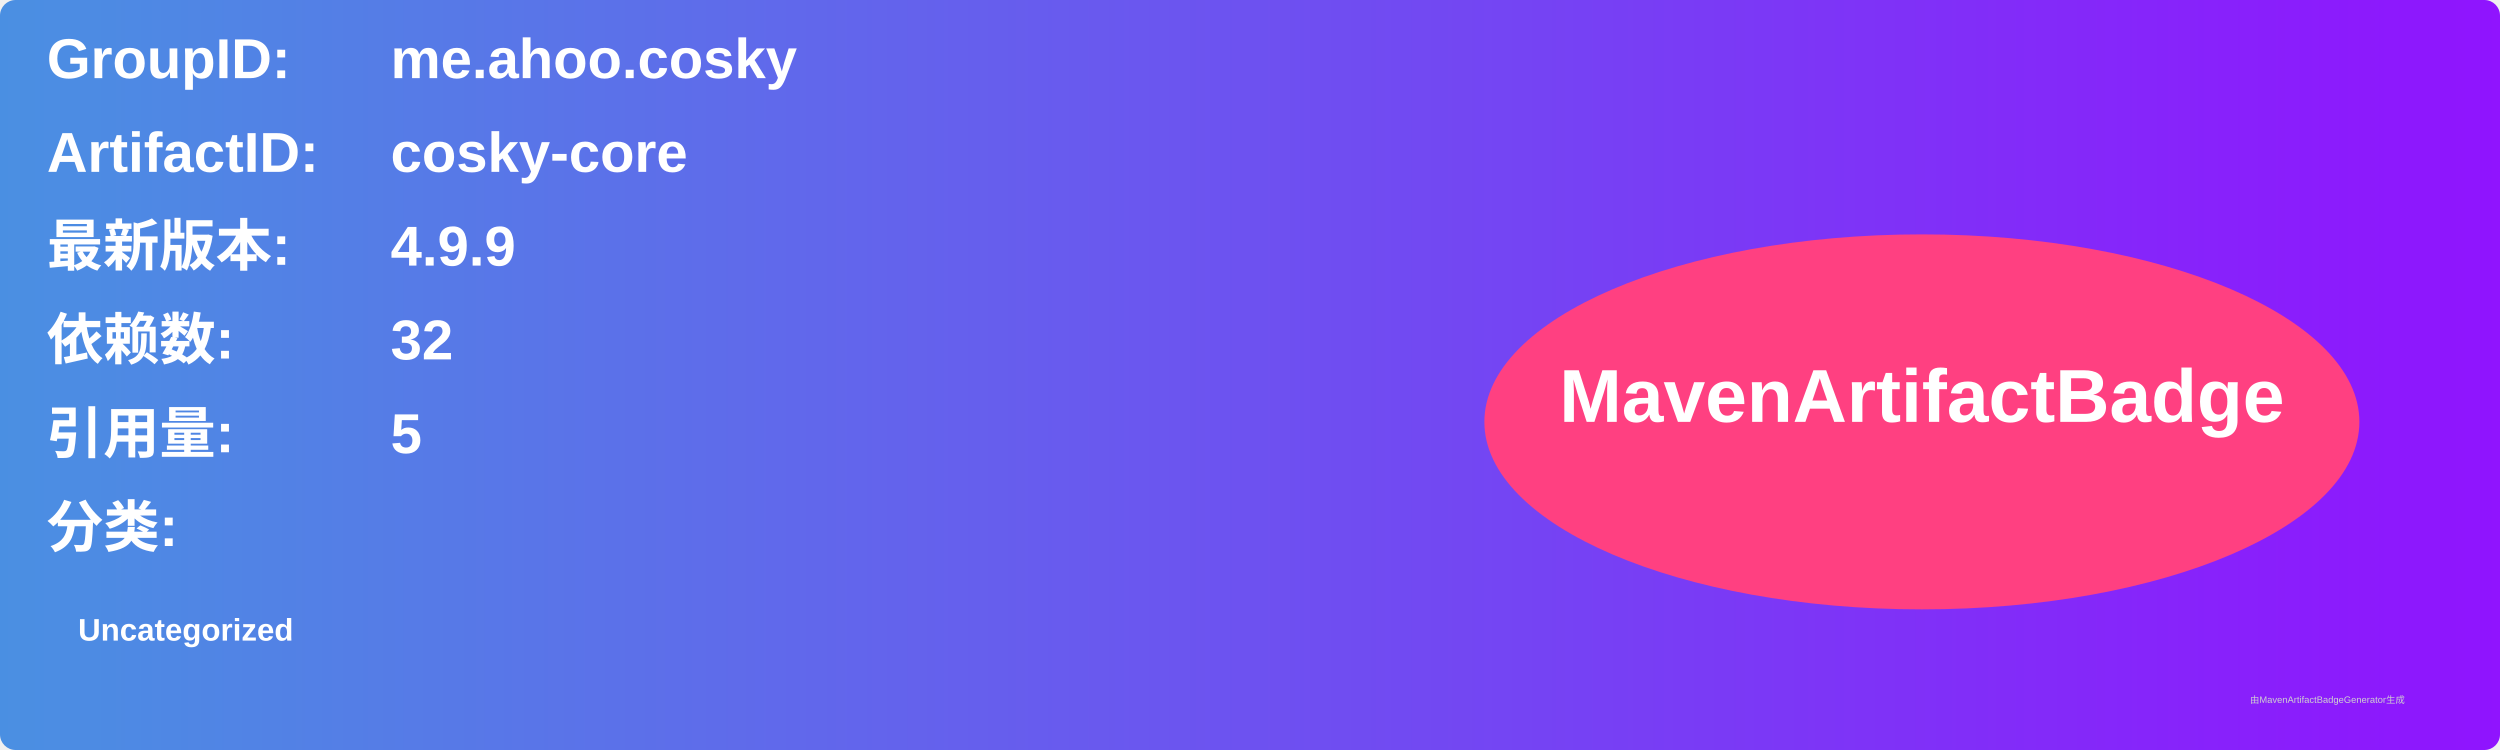
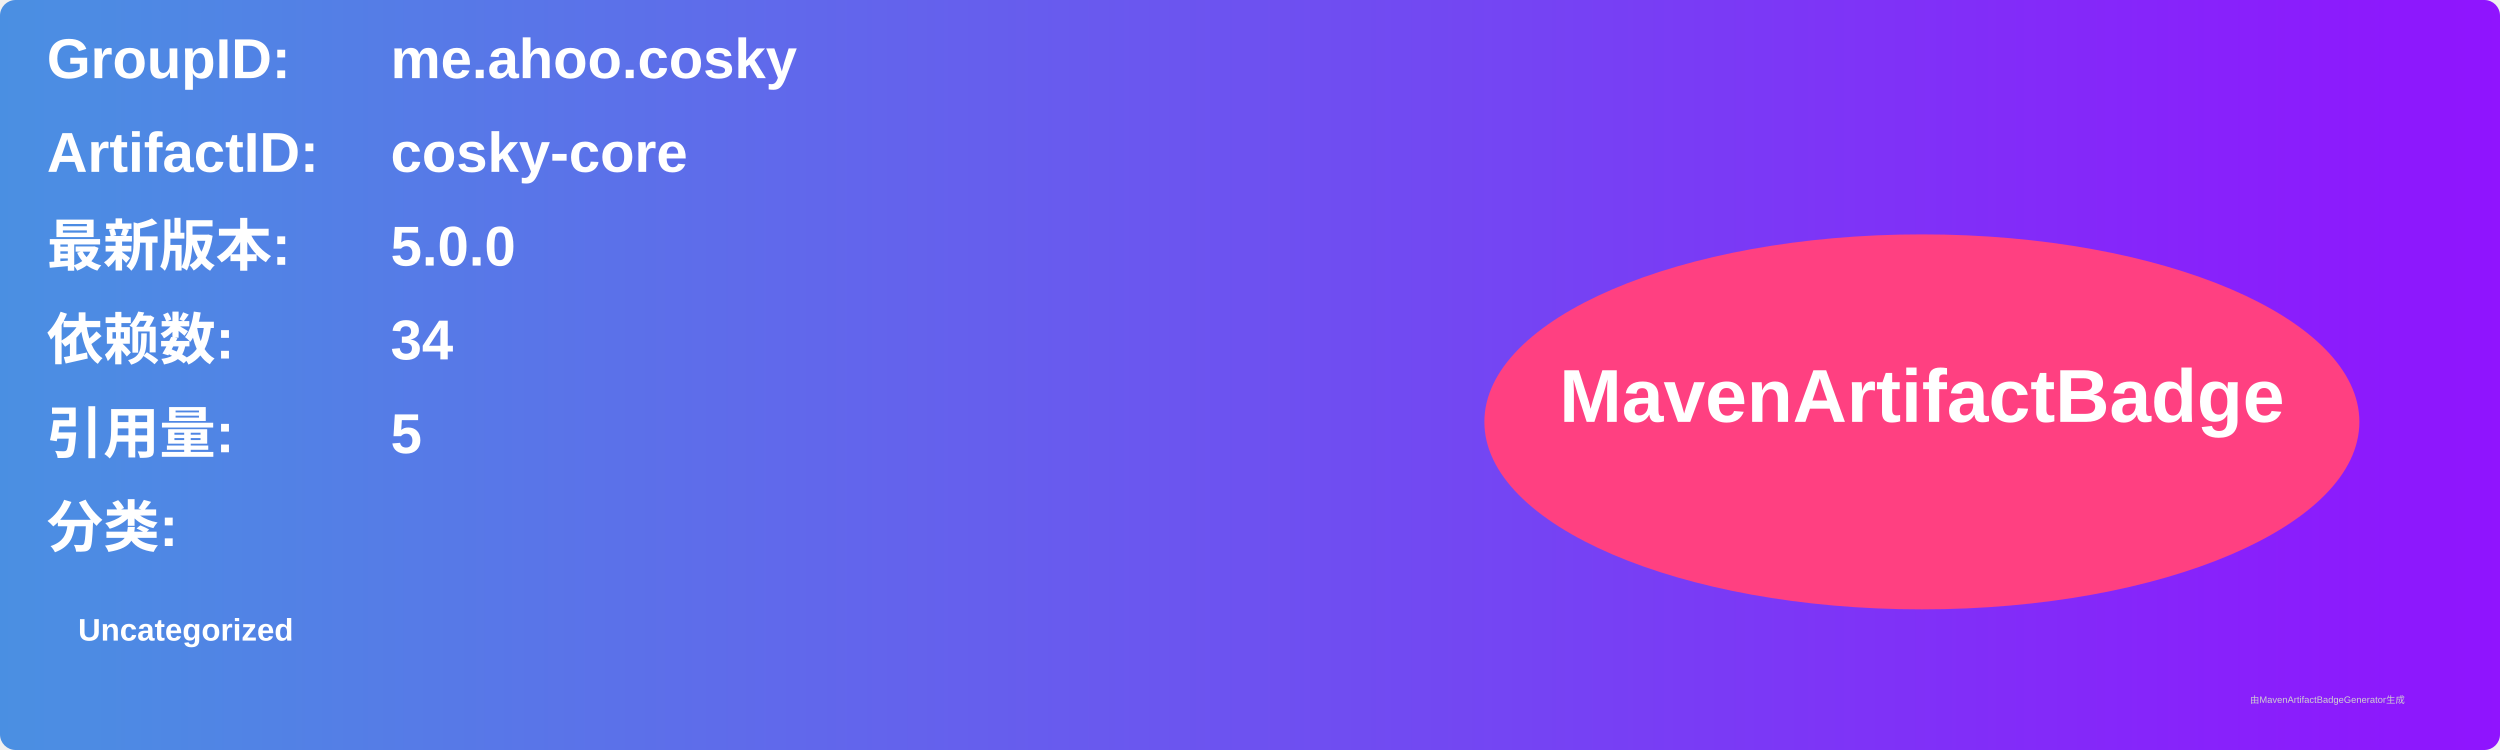
<svg xmlns="http://www.w3.org/2000/svg" width="800" height="240" viewBox="0 0 800 240">
  <linearGradient id="grad" x1="0%" y1="0%" x2="100%" y2="0%">
    <stop offset="0%" stop-color="#4a90e2" />
    <stop offset="100%" stop-color="#9013fe" />
  </linearGradient>
  <rect width="100%" height="100%" rx="5" ry="5" fill="url(#grad)" />
  <g transform="translate(15, 15)">
    <text x="0" y="10" font-family="Arial" font-size="18" fill="white" font-weight="bold" width="260">GroupID:</text>
    <text x="110" y="10" font-family="Arial" font-size="18" fill="white" font-weight="bold" width="460">me.ahoo.cosky</text>
    <text x="0" y="40" font-family="Arial" font-size="18" fill="white" font-weight="bold" width="260">ArtifactID:</text>
    <text x="110" y="40" font-family="Arial" font-size="18" fill="white" font-weight="bold" width="460">cosky-core</text>
    <text x="0" y="70" font-family="Arial" font-size="18" fill="white" font-weight="bold">最新版本:</text>
    <text x="110" y="70" font-family="Arial" font-size="18" fill="white" font-weight="bold">
-       <tspan font-weight="bold">4.9.9</tspan>
+       <tspan font-weight="bold">5.0.0</tspan>
    </text>
    <text x="0" y="100" font-family="Arial" font-size="18" fill="white" font-weight="bold">依赖数: </text>
    <text x="110" y="100" font-family="Arial" font-size="18" fill="white">
-       <tspan font-weight="bold">32</tspan>
+       <tspan font-weight="bold">34</tspan>
    </text>
    <text x="0" y="130" font-family="Arial" font-size="18" fill="white" font-weight="bold">引用量: </text>
    <text x="110" y="130" font-family="Arial" font-size="18" fill="white">
      <tspan font-weight="bold">5</tspan>
    </text>
    <text x="0" y="160" font-family="Arial" font-size="18" fill="white" font-weight="bold">分类:</text>
    <text x="10" y="190" font-family="Arial" font-size="10" fill="white">
      <tspan font-weight="bold">Uncategorized</tspan>
    </text>
    <ellipse cx="600" cy="120" rx="140" ry="60" fill="#ff4081" />
    <text x="600" y="120" text-anchor="middle" font-family="Arial" font-size="24" fill="white" font-weight="bold">MavenArtifactBadge</text>
  </g>
  <text x="720" y="225" font-family="Arial" font-size="3" fill="#d0d0d0">由MavenArtifactBadgeGenerator生成</text>
</svg>
